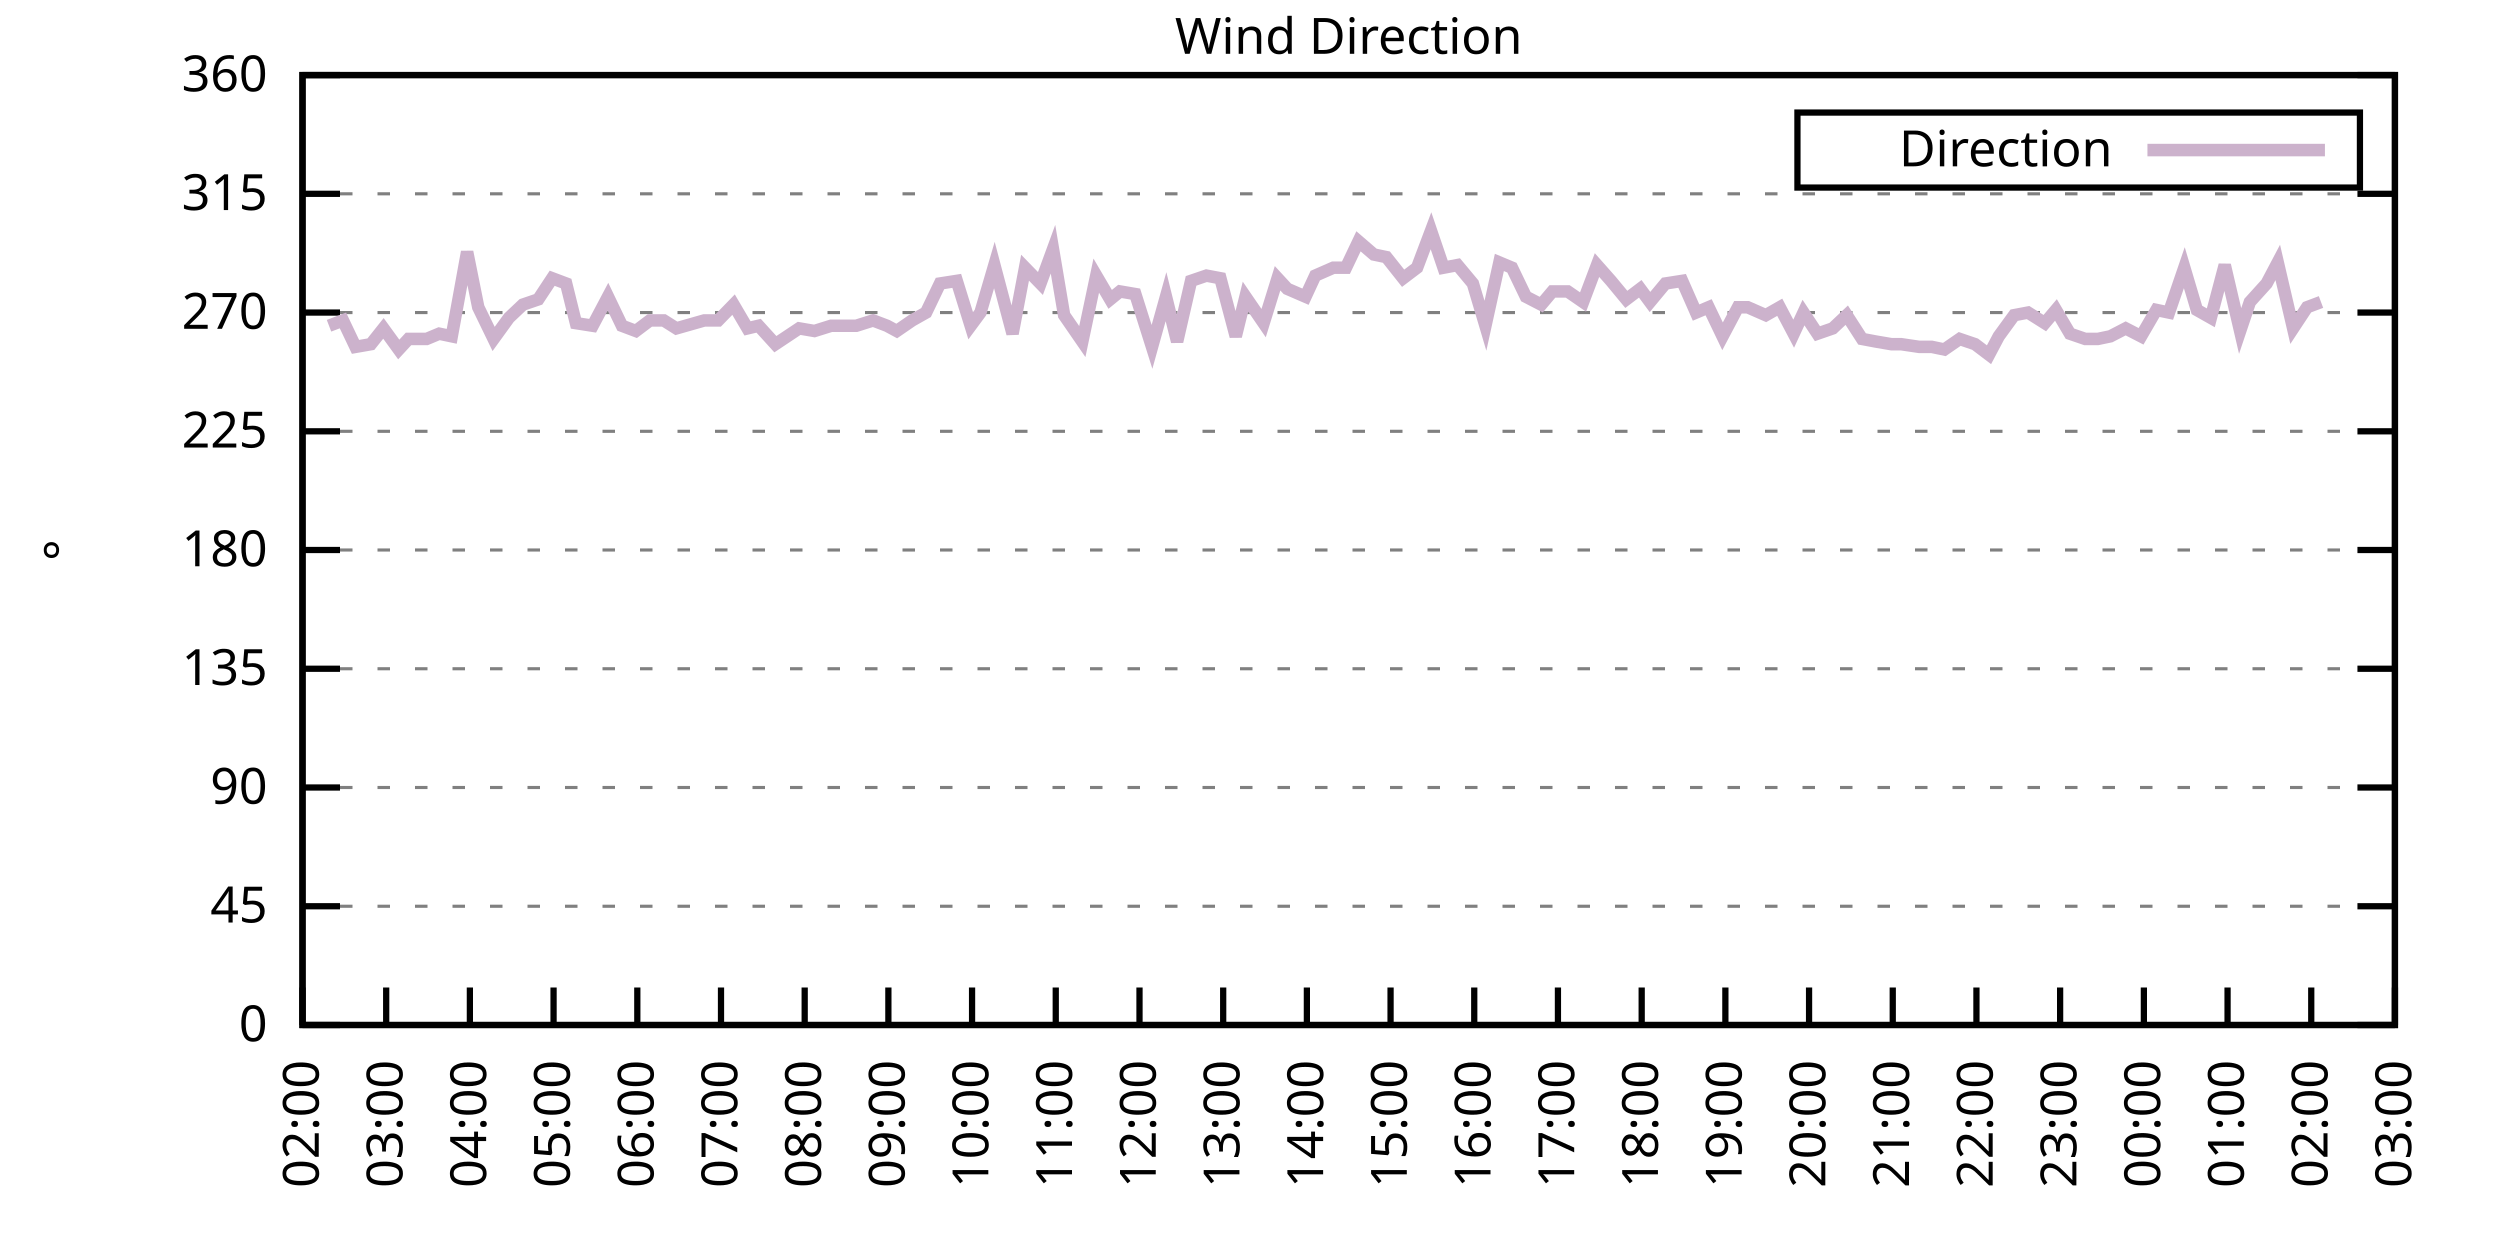
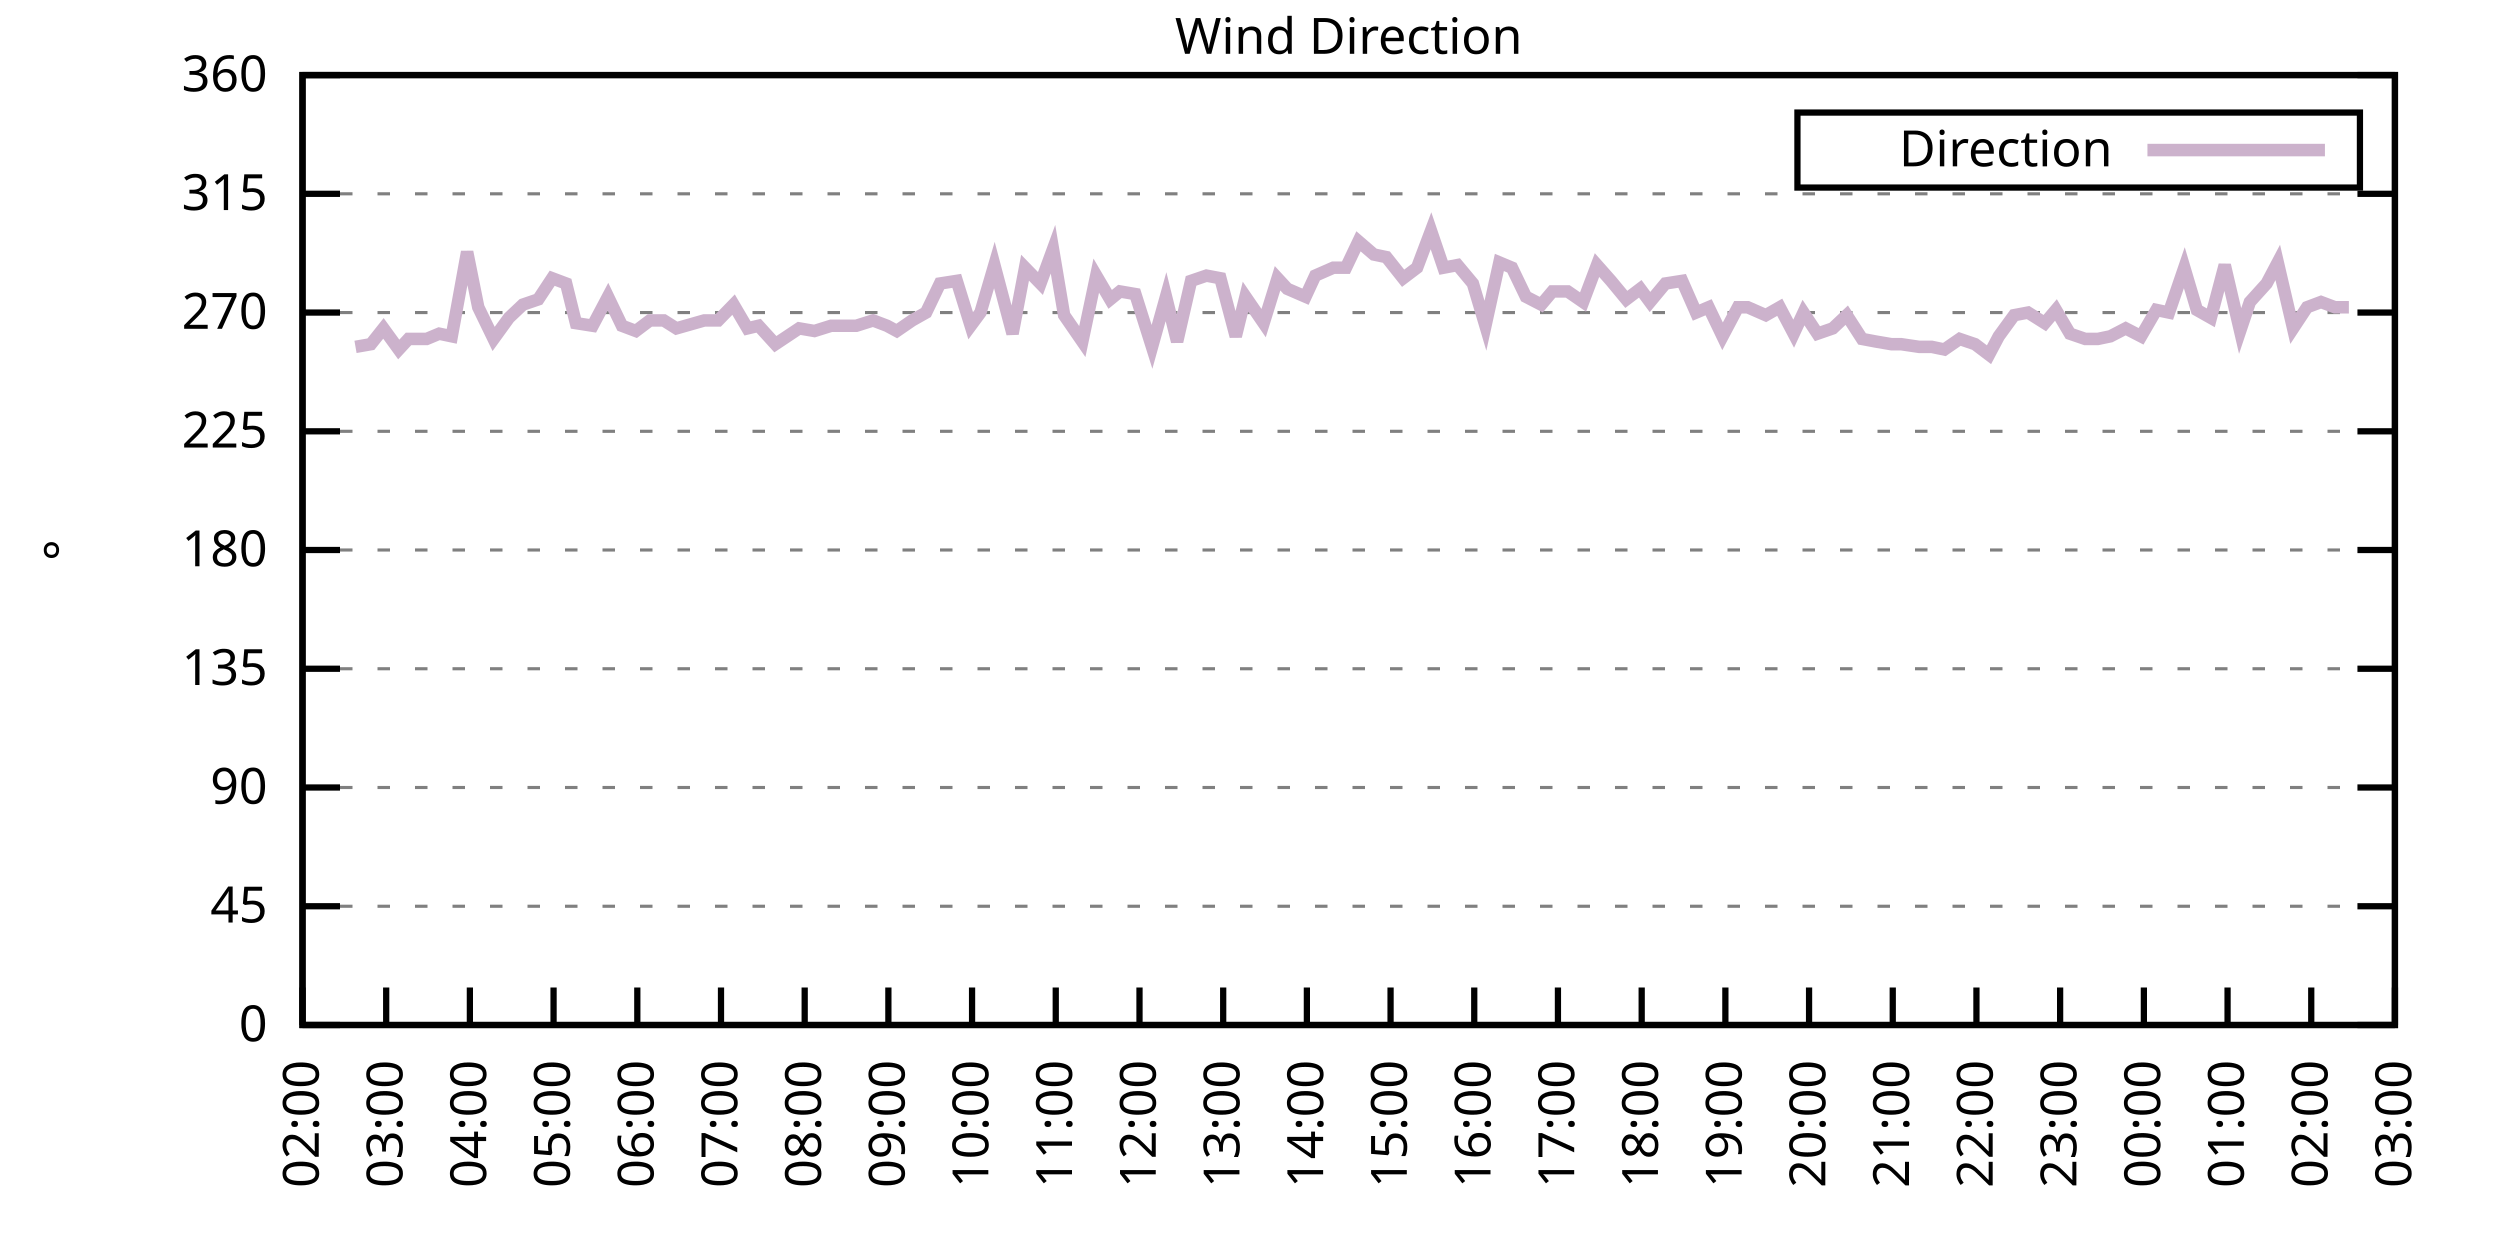
<svg xmlns="http://www.w3.org/2000/svg" xmlns:xlink="http://www.w3.org/1999/xlink" width="400" height="200" viewBox="0 0 400 200">
  <g id="gnuplot_canvas">
    <rect x="0" y="0" width="400" height="200" fill="none" />
    <defs>
      <circle id="gpDot" r="0.5" stroke-width="0.5" stroke="currentColor" />
      <path id="gpPt0" stroke-width="0.333" stroke="currentColor" d="M-1,0 h2 M0,-1 v2" />
      <path id="gpPt1" stroke-width="0.333" stroke="currentColor" d="M-1,-1 L1,1 M1,-1 L-1,1" />
      <path id="gpPt2" stroke-width="0.333" stroke="currentColor" d="M-1,0 L1,0 M0,-1 L0,1 M-1,-1 L1,1 M-1,1 L1,-1" />
      <rect id="gpPt3" stroke-width="0.333" stroke="currentColor" x="-1" y="-1" width="2" height="2" />
      <rect id="gpPt4" stroke-width="0.333" stroke="currentColor" fill="currentColor" x="-1" y="-1" width="2" height="2" />
      <circle id="gpPt5" stroke-width="0.333" stroke="currentColor" cx="0" cy="0" r="1" />
      <use xlink:href="#gpPt5" id="gpPt6" fill="currentColor" stroke="none" />
      <path id="gpPt7" stroke-width="0.333" stroke="currentColor" d="M0,-1.33 L-1.33,0.67 L1.33,0.67 z" />
      <use xlink:href="#gpPt7" id="gpPt8" fill="currentColor" stroke="none" />
      <use xlink:href="#gpPt7" id="gpPt9" stroke="currentColor" transform="rotate(180)" />
      <use xlink:href="#gpPt9" id="gpPt10" fill="currentColor" stroke="none" />
      <use xlink:href="#gpPt3" id="gpPt11" stroke="currentColor" transform="rotate(45)" />
      <use xlink:href="#gpPt11" id="gpPt12" fill="currentColor" stroke="none" />
      <path id="gpPt13" stroke-width="0.333" stroke="currentColor" d="M0,1.330 L1.265,0.411 L0.782,-1.067 L-0.782,-1.076 L-1.265,0.411 z" />
      <use xlink:href="#gpPt13" id="gpPt14" fill="currentColor" stroke="none" />
      <filter id="textbox" filterUnits="objectBoundingBox" x="0" y="0" height="1" width="1">
        <feFlood flood-color="white" flood-opacity="1" result="bgnd" />
        <feComposite in="SourceGraphic" in2="bgnd" operator="atop" />
      </filter>
      <filter id="greybox" filterUnits="objectBoundingBox" x="0" y="0" height="1" width="1">
        <feFlood flood-color="lightgrey" flood-opacity="1" result="grey" />
        <feComposite in="SourceGraphic" in2="grey" operator="atop" />
      </filter>
    </defs>
    <g fill="none" color="white" stroke="currentColor" stroke-width="1.00" stroke-linecap="butt" stroke-linejoin="miter">
</g>
    <g fill="none" color="black" stroke="currentColor" stroke-width="1.00" stroke-linecap="butt" stroke-linejoin="miter">
      <g stroke="none" shape-rendering="crispEdges">
        <polygon fill="rgb(255, 255, 255)" points="48.40,164.00 383.18,164.00 383.18,12.02 48.40,12.02 " />
      </g>
    </g>
    <g fill="none" color="black" stroke="currentColor" stroke-width="1.00" stroke-linecap="butt" stroke-linejoin="miter">
</g>
    <g fill="none" color="black" stroke="black" stroke-width="0.50" stroke-linecap="butt" stroke-linejoin="miter">
</g>
    <g fill="none" color="gray" stroke="currentColor" stroke-width="0.50" stroke-linecap="butt" stroke-linejoin="miter">
      <path stroke="gray" stroke-dasharray="2,4" class="gridline" d="M48.40,164.00 L383.19,164.00  " />
    </g>
    <g fill="none" color="gray" stroke="gray" stroke-width="1.00" stroke-linecap="butt" stroke-linejoin="miter">
</g>
    <g fill="none" color="black" stroke="currentColor" stroke-width="1.00" stroke-linecap="butt" stroke-linejoin="miter">
      <path stroke="black" d="M48.40,164.00 L54.40,164.00 M383.19,164.00 L377.19,164.00  " />
      <g transform="translate(42.80,166.60)" stroke="none" fill="black" font-family="Sans" font-size="8.00" text-anchor="end">
        <text>
          <tspan font-family="Sans"> 0</tspan>
        </text>
      </g>
    </g>
    <g fill="none" color="black" stroke="currentColor" stroke-width="1.00" stroke-linecap="butt" stroke-linejoin="miter">
</g>
    <g fill="none" color="black" stroke="black" stroke-width="0.50" stroke-linecap="butt" stroke-linejoin="miter">
</g>
    <g fill="none" color="gray" stroke="currentColor" stroke-width="0.50" stroke-linecap="butt" stroke-linejoin="miter">
      <path stroke="gray" stroke-dasharray="2,4" class="gridline" d="M48.40,145.00 L383.19,145.00  " />
    </g>
    <g fill="none" color="gray" stroke="gray" stroke-width="1.00" stroke-linecap="butt" stroke-linejoin="miter">
</g>
    <g fill="none" color="black" stroke="currentColor" stroke-width="1.00" stroke-linecap="butt" stroke-linejoin="miter">
      <path stroke="black" d="M48.40,145.00 L54.40,145.00 M383.19,145.00 L377.19,145.00  " />
      <g transform="translate(42.80,147.60)" stroke="none" fill="black" font-family="Sans" font-size="8.00" text-anchor="end">
        <text>
          <tspan font-family="Sans"> 45</tspan>
        </text>
      </g>
    </g>
    <g fill="none" color="black" stroke="currentColor" stroke-width="1.00" stroke-linecap="butt" stroke-linejoin="miter">
</g>
    <g fill="none" color="black" stroke="black" stroke-width="0.50" stroke-linecap="butt" stroke-linejoin="miter">
</g>
    <g fill="none" color="gray" stroke="currentColor" stroke-width="0.50" stroke-linecap="butt" stroke-linejoin="miter">
      <path stroke="gray" stroke-dasharray="2,4" class="gridline" d="M48.40,126.00 L383.19,126.00  " />
    </g>
    <g fill="none" color="gray" stroke="gray" stroke-width="1.00" stroke-linecap="butt" stroke-linejoin="miter">
</g>
    <g fill="none" color="black" stroke="currentColor" stroke-width="1.00" stroke-linecap="butt" stroke-linejoin="miter">
      <path stroke="black" d="M48.40,126.00 L54.40,126.00 M383.19,126.00 L377.19,126.00  " />
      <g transform="translate(42.80,128.60)" stroke="none" fill="black" font-family="Sans" font-size="8.00" text-anchor="end">
        <text>
          <tspan font-family="Sans"> 90</tspan>
        </text>
      </g>
    </g>
    <g fill="none" color="black" stroke="currentColor" stroke-width="1.00" stroke-linecap="butt" stroke-linejoin="miter">
</g>
    <g fill="none" color="black" stroke="black" stroke-width="0.50" stroke-linecap="butt" stroke-linejoin="miter">
</g>
    <g fill="none" color="gray" stroke="currentColor" stroke-width="0.50" stroke-linecap="butt" stroke-linejoin="miter">
      <path stroke="gray" stroke-dasharray="2,4" class="gridline" d="M48.40,107.00 L383.19,107.00  " />
    </g>
    <g fill="none" color="gray" stroke="gray" stroke-width="1.00" stroke-linecap="butt" stroke-linejoin="miter">
</g>
    <g fill="none" color="black" stroke="currentColor" stroke-width="1.00" stroke-linecap="butt" stroke-linejoin="miter">
      <path stroke="black" d="M48.40,107.00 L54.40,107.00 M383.19,107.00 L377.19,107.00  " />
      <g transform="translate(42.80,109.60)" stroke="none" fill="black" font-family="Sans" font-size="8.00" text-anchor="end">
        <text>
          <tspan font-family="Sans"> 135</tspan>
        </text>
      </g>
    </g>
    <g fill="none" color="black" stroke="currentColor" stroke-width="1.00" stroke-linecap="butt" stroke-linejoin="miter">
</g>
    <g fill="none" color="black" stroke="black" stroke-width="0.50" stroke-linecap="butt" stroke-linejoin="miter">
</g>
    <g fill="none" color="gray" stroke="currentColor" stroke-width="0.50" stroke-linecap="butt" stroke-linejoin="miter">
      <path stroke="gray" stroke-dasharray="2,4" class="gridline" d="M48.40,88.00 L383.19,88.00  " />
    </g>
    <g fill="none" color="gray" stroke="gray" stroke-width="1.00" stroke-linecap="butt" stroke-linejoin="miter">
</g>
    <g fill="none" color="black" stroke="currentColor" stroke-width="1.00" stroke-linecap="butt" stroke-linejoin="miter">
      <path stroke="black" d="M48.40,88.00 L54.40,88.00 M383.19,88.00 L377.19,88.00  " />
      <g transform="translate(42.80,90.60)" stroke="none" fill="black" font-family="Sans" font-size="8.00" text-anchor="end">
        <text>
          <tspan font-family="Sans"> 180</tspan>
        </text>
      </g>
    </g>
    <g fill="none" color="black" stroke="currentColor" stroke-width="1.00" stroke-linecap="butt" stroke-linejoin="miter">
</g>
    <g fill="none" color="black" stroke="black" stroke-width="0.50" stroke-linecap="butt" stroke-linejoin="miter">
</g>
    <g fill="none" color="gray" stroke="currentColor" stroke-width="0.50" stroke-linecap="butt" stroke-linejoin="miter">
      <path stroke="gray" stroke-dasharray="2,4" class="gridline" d="M48.40,69.01 L383.19,69.01  " />
    </g>
    <g fill="none" color="gray" stroke="gray" stroke-width="1.00" stroke-linecap="butt" stroke-linejoin="miter">
</g>
    <g fill="none" color="black" stroke="currentColor" stroke-width="1.00" stroke-linecap="butt" stroke-linejoin="miter">
      <path stroke="black" d="M48.40,69.01 L54.40,69.01 M383.19,69.01 L377.19,69.01  " />
      <g transform="translate(42.80,71.61)" stroke="none" fill="black" font-family="Sans" font-size="8.00" text-anchor="end">
        <text>
          <tspan font-family="Sans"> 225</tspan>
        </text>
      </g>
    </g>
    <g fill="none" color="black" stroke="currentColor" stroke-width="1.00" stroke-linecap="butt" stroke-linejoin="miter">
</g>
    <g fill="none" color="black" stroke="black" stroke-width="0.50" stroke-linecap="butt" stroke-linejoin="miter">
</g>
    <g fill="none" color="gray" stroke="currentColor" stroke-width="0.50" stroke-linecap="butt" stroke-linejoin="miter">
      <path stroke="gray" stroke-dasharray="2,4" class="gridline" d="M48.40,50.01 L383.19,50.01  " />
    </g>
    <g fill="none" color="gray" stroke="gray" stroke-width="1.00" stroke-linecap="butt" stroke-linejoin="miter">
</g>
    <g fill="none" color="black" stroke="currentColor" stroke-width="1.00" stroke-linecap="butt" stroke-linejoin="miter">
      <path stroke="black" d="M48.40,50.01 L54.40,50.01 M383.19,50.01 L377.19,50.01  " />
      <g transform="translate(42.80,52.61)" stroke="none" fill="black" font-family="Sans" font-size="8.00" text-anchor="end">
        <text>
          <tspan font-family="Sans"> 270</tspan>
        </text>
      </g>
    </g>
    <g fill="none" color="black" stroke="currentColor" stroke-width="1.00" stroke-linecap="butt" stroke-linejoin="miter">
</g>
    <g fill="none" color="black" stroke="black" stroke-width="0.50" stroke-linecap="butt" stroke-linejoin="miter">
</g>
    <g fill="none" color="gray" stroke="currentColor" stroke-width="0.50" stroke-linecap="butt" stroke-linejoin="miter">
      <path stroke="gray" stroke-dasharray="2,4" class="gridline" d="M48.40,31.01 L383.19,31.01  " />
    </g>
    <g fill="none" color="gray" stroke="gray" stroke-width="1.00" stroke-linecap="butt" stroke-linejoin="miter">
</g>
    <g fill="none" color="black" stroke="currentColor" stroke-width="1.00" stroke-linecap="butt" stroke-linejoin="miter">
      <path stroke="black" d="M48.40,31.01 L54.40,31.01 M383.19,31.01 L377.19,31.01  " />
      <g transform="translate(42.80,33.61)" stroke="none" fill="black" font-family="Sans" font-size="8.00" text-anchor="end">
        <text>
          <tspan font-family="Sans"> 315</tspan>
        </text>
      </g>
    </g>
    <g fill="none" color="black" stroke="currentColor" stroke-width="1.00" stroke-linecap="butt" stroke-linejoin="miter">
</g>
    <g fill="none" color="black" stroke="black" stroke-width="0.50" stroke-linecap="butt" stroke-linejoin="miter">
</g>
    <g fill="none" color="gray" stroke="currentColor" stroke-width="0.50" stroke-linecap="butt" stroke-linejoin="miter">
      <path stroke="gray" stroke-dasharray="2,4" class="gridline" d="M48.40,12.01 L383.19,12.01  " />
    </g>
    <g fill="none" color="gray" stroke="gray" stroke-width="1.00" stroke-linecap="butt" stroke-linejoin="miter">
</g>
    <g fill="none" color="black" stroke="currentColor" stroke-width="1.00" stroke-linecap="butt" stroke-linejoin="miter">
      <path stroke="black" d="M48.40,12.01 L54.40,12.01 M383.19,12.01 L377.19,12.01  " />
      <g transform="translate(42.80,14.61)" stroke="none" fill="black" font-family="Sans" font-size="8.00" text-anchor="end">
        <text>
          <tspan font-family="Sans"> 360</tspan>
        </text>
      </g>
    </g>
    <g fill="none" color="black" stroke="currentColor" stroke-width="1.00" stroke-linecap="butt" stroke-linejoin="miter">
      <path stroke="black" d="M48.40,164.00 L48.40,158.00  " />
      <g transform="translate(51.00,169.60) rotate(270.00)" stroke="none" fill="black" font-family="Sans" font-size="8.00" text-anchor="end">
        <text>
          <tspan font-family="Sans">02:00</tspan>
        </text>
      </g>
    </g>
    <g fill="none" color="black" stroke="currentColor" stroke-width="1.00" stroke-linecap="butt" stroke-linejoin="miter">
      <path stroke="black" d="M61.79,164.00 L61.79,158.00  " />
      <g transform="translate(64.39,169.60) rotate(270.00)" stroke="none" fill="black" font-family="Sans" font-size="8.00" text-anchor="end">
        <text>
          <tspan font-family="Sans">03:00</tspan>
        </text>
      </g>
    </g>
    <g fill="none" color="black" stroke="currentColor" stroke-width="1.00" stroke-linecap="butt" stroke-linejoin="miter">
      <path stroke="black" d="M75.18,164.00 L75.18,158.00  " />
      <g transform="translate(77.78,169.60) rotate(270.00)" stroke="none" fill="black" font-family="Sans" font-size="8.00" text-anchor="end">
        <text>
          <tspan font-family="Sans">04:00</tspan>
        </text>
      </g>
    </g>
    <g fill="none" color="black" stroke="currentColor" stroke-width="1.00" stroke-linecap="butt" stroke-linejoin="miter">
      <path stroke="black" d="M88.57,164.00 L88.57,158.00  " />
      <g transform="translate(91.17,169.60) rotate(270.00)" stroke="none" fill="black" font-family="Sans" font-size="8.00" text-anchor="end">
        <text>
          <tspan font-family="Sans">05:00</tspan>
        </text>
      </g>
    </g>
    <g fill="none" color="black" stroke="currentColor" stroke-width="1.00" stroke-linecap="butt" stroke-linejoin="miter">
      <path stroke="black" d="M101.97,164.00 L101.97,158.00  " />
      <g transform="translate(104.57,169.60) rotate(270.00)" stroke="none" fill="black" font-family="Sans" font-size="8.00" text-anchor="end">
        <text>
          <tspan font-family="Sans">06:00</tspan>
        </text>
      </g>
    </g>
    <g fill="none" color="black" stroke="currentColor" stroke-width="1.00" stroke-linecap="butt" stroke-linejoin="miter">
      <path stroke="black" d="M115.36,164.00 L115.36,158.00  " />
      <g transform="translate(117.96,169.60) rotate(270.00)" stroke="none" fill="black" font-family="Sans" font-size="8.00" text-anchor="end">
        <text>
          <tspan font-family="Sans">07:00</tspan>
        </text>
      </g>
    </g>
    <g fill="none" color="black" stroke="currentColor" stroke-width="1.00" stroke-linecap="butt" stroke-linejoin="miter">
      <path stroke="black" d="M128.75,164.00 L128.75,158.00  " />
      <g transform="translate(131.35,169.60) rotate(270.00)" stroke="none" fill="black" font-family="Sans" font-size="8.00" text-anchor="end">
        <text>
          <tspan font-family="Sans">08:00</tspan>
        </text>
      </g>
    </g>
    <g fill="none" color="black" stroke="currentColor" stroke-width="1.00" stroke-linecap="butt" stroke-linejoin="miter">
      <path stroke="black" d="M142.14,164.00 L142.14,158.00  " />
      <g transform="translate(144.74,169.60) rotate(270.00)" stroke="none" fill="black" font-family="Sans" font-size="8.00" text-anchor="end">
        <text>
          <tspan font-family="Sans">09:00</tspan>
        </text>
      </g>
    </g>
    <g fill="none" color="black" stroke="currentColor" stroke-width="1.00" stroke-linecap="butt" stroke-linejoin="miter">
      <path stroke="black" d="M155.53,164.00 L155.53,158.00  " />
      <g transform="translate(158.13,169.60) rotate(270.00)" stroke="none" fill="black" font-family="Sans" font-size="8.00" text-anchor="end">
        <text>
          <tspan font-family="Sans">10:00</tspan>
        </text>
      </g>
    </g>
    <g fill="none" color="black" stroke="currentColor" stroke-width="1.00" stroke-linecap="butt" stroke-linejoin="miter">
      <path stroke="black" d="M168.92,164.00 L168.92,158.00  " />
      <g transform="translate(171.52,169.60) rotate(270.00)" stroke="none" fill="black" font-family="Sans" font-size="8.00" text-anchor="end">
        <text>
          <tspan font-family="Sans">11:00</tspan>
        </text>
      </g>
    </g>
    <g fill="none" color="black" stroke="currentColor" stroke-width="1.00" stroke-linecap="butt" stroke-linejoin="miter">
      <path stroke="black" d="M182.32,164.00 L182.32,158.00  " />
      <g transform="translate(184.92,169.60) rotate(270.00)" stroke="none" fill="black" font-family="Sans" font-size="8.00" text-anchor="end">
        <text>
          <tspan font-family="Sans">12:00</tspan>
        </text>
      </g>
    </g>
    <g fill="none" color="black" stroke="currentColor" stroke-width="1.00" stroke-linecap="butt" stroke-linejoin="miter">
      <path stroke="black" d="M195.71,164.00 L195.71,158.00  " />
      <g transform="translate(198.31,169.60) rotate(270.00)" stroke="none" fill="black" font-family="Sans" font-size="8.00" text-anchor="end">
        <text>
          <tspan font-family="Sans">13:00</tspan>
        </text>
      </g>
    </g>
    <g fill="none" color="black" stroke="currentColor" stroke-width="1.00" stroke-linecap="butt" stroke-linejoin="miter">
      <path stroke="black" d="M209.10,164.00 L209.10,158.00  " />
      <g transform="translate(211.70,169.60) rotate(270.00)" stroke="none" fill="black" font-family="Sans" font-size="8.00" text-anchor="end">
        <text>
          <tspan font-family="Sans">14:00</tspan>
        </text>
      </g>
    </g>
    <g fill="none" color="black" stroke="currentColor" stroke-width="1.00" stroke-linecap="butt" stroke-linejoin="miter">
      <path stroke="black" d="M222.49,164.00 L222.49,158.00  " />
      <g transform="translate(225.09,169.60) rotate(270.00)" stroke="none" fill="black" font-family="Sans" font-size="8.00" text-anchor="end">
        <text>
          <tspan font-family="Sans">15:00</tspan>
        </text>
      </g>
    </g>
    <g fill="none" color="black" stroke="currentColor" stroke-width="1.00" stroke-linecap="butt" stroke-linejoin="miter">
      <path stroke="black" d="M235.88,164.00 L235.88,158.00  " />
      <g transform="translate(238.48,169.60) rotate(270.00)" stroke="none" fill="black" font-family="Sans" font-size="8.00" text-anchor="end">
        <text>
          <tspan font-family="Sans">16:00</tspan>
        </text>
      </g>
    </g>
    <g fill="none" color="black" stroke="currentColor" stroke-width="1.00" stroke-linecap="butt" stroke-linejoin="miter">
      <path stroke="black" d="M249.27,164.00 L249.27,158.00  " />
      <g transform="translate(251.87,169.60) rotate(270.00)" stroke="none" fill="black" font-family="Sans" font-size="8.00" text-anchor="end">
        <text>
          <tspan font-family="Sans">17:00</tspan>
        </text>
      </g>
    </g>
    <g fill="none" color="black" stroke="currentColor" stroke-width="1.00" stroke-linecap="butt" stroke-linejoin="miter">
      <path stroke="black" d="M262.67,164.00 L262.67,158.00  " />
      <g transform="translate(265.27,169.60) rotate(270.00)" stroke="none" fill="black" font-family="Sans" font-size="8.00" text-anchor="end">
        <text>
          <tspan font-family="Sans">18:00</tspan>
        </text>
      </g>
    </g>
    <g fill="none" color="black" stroke="currentColor" stroke-width="1.00" stroke-linecap="butt" stroke-linejoin="miter">
      <path stroke="black" d="M276.06,164.00 L276.06,158.00  " />
      <g transform="translate(278.66,169.60) rotate(270.00)" stroke="none" fill="black" font-family="Sans" font-size="8.00" text-anchor="end">
        <text>
          <tspan font-family="Sans">19:00</tspan>
        </text>
      </g>
    </g>
    <g fill="none" color="black" stroke="currentColor" stroke-width="1.00" stroke-linecap="butt" stroke-linejoin="miter">
      <path stroke="black" d="M289.45,164.00 L289.45,158.00  " />
      <g transform="translate(292.05,169.60) rotate(270.00)" stroke="none" fill="black" font-family="Sans" font-size="8.00" text-anchor="end">
        <text>
          <tspan font-family="Sans">20:00</tspan>
        </text>
      </g>
    </g>
    <g fill="none" color="black" stroke="currentColor" stroke-width="1.00" stroke-linecap="butt" stroke-linejoin="miter">
      <path stroke="black" d="M302.84,164.00 L302.84,158.00  " />
      <g transform="translate(305.44,169.60) rotate(270.00)" stroke="none" fill="black" font-family="Sans" font-size="8.00" text-anchor="end">
        <text>
          <tspan font-family="Sans">21:00</tspan>
        </text>
      </g>
    </g>
    <g fill="none" color="black" stroke="currentColor" stroke-width="1.00" stroke-linecap="butt" stroke-linejoin="miter">
      <path stroke="black" d="M316.23,164.00 L316.23,158.00  " />
      <g transform="translate(318.83,169.60) rotate(270.00)" stroke="none" fill="black" font-family="Sans" font-size="8.00" text-anchor="end">
        <text>
          <tspan font-family="Sans">22:00</tspan>
        </text>
      </g>
    </g>
    <g fill="none" color="black" stroke="currentColor" stroke-width="1.00" stroke-linecap="butt" stroke-linejoin="miter">
      <path stroke="black" d="M329.62,164.00 L329.62,158.00  " />
      <g transform="translate(332.22,169.60) rotate(270.00)" stroke="none" fill="black" font-family="Sans" font-size="8.00" text-anchor="end">
        <text>
          <tspan font-family="Sans">23:00</tspan>
        </text>
      </g>
    </g>
    <g fill="none" color="black" stroke="currentColor" stroke-width="1.00" stroke-linecap="butt" stroke-linejoin="miter">
      <path stroke="black" d="M343.02,164.00 L343.02,158.00  " />
      <g transform="translate(345.62,169.60) rotate(270.00)" stroke="none" fill="black" font-family="Sans" font-size="8.00" text-anchor="end">
        <text>
          <tspan font-family="Sans">00:00</tspan>
        </text>
      </g>
    </g>
    <g fill="none" color="black" stroke="currentColor" stroke-width="1.00" stroke-linecap="butt" stroke-linejoin="miter">
      <path stroke="black" d="M356.41,164.00 L356.41,158.00  " />
      <g transform="translate(359.01,169.60) rotate(270.00)" stroke="none" fill="black" font-family="Sans" font-size="8.00" text-anchor="end">
        <text>
          <tspan font-family="Sans">01:00</tspan>
        </text>
      </g>
    </g>
    <g fill="none" color="black" stroke="currentColor" stroke-width="1.00" stroke-linecap="butt" stroke-linejoin="miter">
      <path stroke="black" d="M369.80,164.00 L369.80,158.00  " />
      <g transform="translate(372.40,169.60) rotate(270.00)" stroke="none" fill="black" font-family="Sans" font-size="8.00" text-anchor="end">
        <text>
          <tspan font-family="Sans">02:00</tspan>
        </text>
      </g>
    </g>
    <g fill="none" color="black" stroke="currentColor" stroke-width="1.00" stroke-linecap="butt" stroke-linejoin="miter">
      <path stroke="black" d="M383.19,164.00 L383.19,158.00  " />
      <g transform="translate(385.79,169.60) rotate(270.00)" stroke="none" fill="black" font-family="Sans" font-size="8.00" text-anchor="end">
        <text>
          <tspan font-family="Sans">03:00</tspan>
        </text>
      </g>
    </g>
    <g fill="none" color="black" stroke="currentColor" stroke-width="1.00" stroke-linecap="butt" stroke-linejoin="miter">
</g>
    <g fill="none" color="black" stroke="currentColor" stroke-width="1.00" stroke-linecap="butt" stroke-linejoin="miter">
      <path stroke="black" d="M48.40,12.01 L48.40,164.00 L383.19,164.00 L383.19,12.01 L48.40,12.01 Z  " />
    </g>
    <g fill="none" color="black" stroke="currentColor" stroke-width="1.00" stroke-linecap="butt" stroke-linejoin="miter">
</g>
    <g fill="none" color="black" stroke="currentColor" stroke-width="1.00" stroke-linecap="butt" stroke-linejoin="miter">
      <path stroke="black" d="M287.59,30.01 L287.59,18.01 L377.59,18.01 L377.59,30.01 L287.59,30.01 Z  " />
    </g>
    <g id="Wind_direction_plot_1">
      <g fill="none" color="white" stroke="black" stroke-width="2.00" stroke-linecap="butt" stroke-linejoin="miter">
</g>
      <g fill="none" color="black" stroke="currentColor" stroke-width="2.00" stroke-linecap="butt" stroke-linejoin="miter">
        <g transform="translate(337.99,26.61)" stroke="none" fill="black" font-family="Sans" font-size="8.00" text-anchor="end">
          <text>
            <tspan font-family="Sans">Direction</tspan>
          </text>
        </g>
      </g>
      <g fill="none" color="black" stroke="currentColor" stroke-width="2.00" stroke-linecap="butt" stroke-linejoin="miter">
-         <path stroke="rgb(204, 178, 204)" d="M343.59,24.01 L371.99,24.01 M52.64,52.12 L54.87,51.27 L56.88,55.50 L59.34,55.07 L61.35,52.54 L63.80,55.92   L65.36,54.23 L68.26,54.23 L70.27,53.39 L72.28,53.81 L74.74,40.30 L76.52,49.16 L78.98,54.23 L81.43,50.85   L83.66,48.74 L86.12,47.90 L88.35,44.52 L90.58,45.36 L92.15,51.70 L94.82,52.12 L97.28,47.47 L99.51,52.12   L101.74,52.96 L103.98,51.27 L106.21,51.27 L108.22,52.54 L112.68,51.27 L114.91,51.27 L117.37,48.74 L119.60,52.54   L121.38,52.12 L124.06,55.07 L127.86,52.54 L130.31,52.96 L132.99,52.12 L135.00,52.12 L137.01,52.12 L139.69,51.27   L141.92,52.12 L143.48,52.96 L145.94,51.27 L148.17,50.01 L150.40,45.36 L153.08,44.94 L155.31,52.12 L156.87,50.01   L159.10,42.41 L162.01,53.39 L164.01,42.83 L166.47,45.36 L168.48,39.87 L170.26,50.43 L173.17,54.65 L175.40,44.10   L177.63,47.90 L179.19,46.63 L181.65,47.05 L184.32,55.50 L186.56,47.47 L188.34,54.65 L190.57,44.94 L193.03,44.10   L195.26,44.52 L197.72,53.81 L199.28,47.47 L202.18,51.70 L204.41,44.52 L205.97,46.21 L208.88,47.47 L210.44,44.10   L213.34,42.83 L215.35,42.83 L217.36,38.61 L219.81,40.72 L221.82,41.14 L224.50,44.52 L226.73,42.83 L228.96,36.92   L230.97,42.83 L233.20,42.41 L235.66,45.36 L237.67,52.12 L239.90,41.99 L241.91,42.83 L244.14,47.47 L246.60,48.74   L248.38,46.63 L250.84,46.63 L253.29,48.32 L255.52,42.41 L257.76,44.94 L260.21,47.90 L262.44,46.21 L264.00,48.32   L266.46,45.36 L269.14,44.94 L271.37,50.01 L273.38,49.16 L275.61,53.81 L278.07,49.16 L279.63,49.16 L282.53,50.43   L284.76,49.16 L286.99,53.39 L288.56,50.01 L290.79,53.39 L293.24,52.54 L295.48,50.43 L297.93,54.23 L300.16,54.65   L302.62,55.07 L304.18,55.07 L307.08,55.50 L309.09,55.50 L311.10,55.92 L313.55,54.23 L316.01,55.07 L318.24,56.76   L319.80,53.81 L322.26,50.43 L324.49,50.01 L327.17,51.70 L328.95,49.59 L331.19,53.39 L333.64,54.23 L335.65,54.23   L337.66,53.81 L340.11,52.54 L342.57,53.81 L345.02,49.59 L347.03,50.01 L349.49,42.83 L351.50,49.59 L353.73,50.85   L355.96,42.41 L358.42,52.96 L359.98,48.32 L362.66,45.36 L364.44,41.99 L366.90,52.54 L369.13,49.16 L371.36,48.32    " />
+         <path stroke="rgb(204, 178, 204)" d="M343.59,24.01 L371.99,24.01 M56.88,55.50 L59.34,55.07 L61.35,52.54 L63.80,55.92 L65.36,54.23 L68.26,54.23   L70.27,53.39 L72.28,53.81 L74.74,40.30 L76.52,49.16 L78.98,54.23 L81.43,50.85 L83.66,48.74 L86.12,47.90   L88.35,44.52 L90.58,45.36 L92.15,51.70 L94.82,52.12 L97.28,47.47 L99.51,52.12 L101.74,52.96 L103.98,51.27   L106.21,51.27 L108.22,52.54 L112.68,51.27 L114.91,51.27 L117.37,48.74 L119.60,52.54 L121.38,52.12 L124.06,55.07   L127.86,52.54 L130.31,52.96 L132.99,52.12 L135.00,52.12 L137.01,52.12 L139.69,51.27 L141.92,52.12 L143.48,52.96   L145.94,51.27 L148.17,50.01 L150.40,45.36 L153.08,44.94 L155.31,52.12 L156.87,50.01 L159.10,42.41 L162.01,53.39   L164.01,42.83 L166.47,45.36 L168.48,39.87 L170.26,50.43 L173.17,54.65 L175.40,44.10 L177.63,47.90 L179.19,46.63   L181.65,47.05 L184.32,55.50 L186.56,47.47 L188.34,54.65 L190.57,44.94 L193.03,44.10 L195.26,44.52 L197.72,53.81   L199.28,47.47 L202.18,51.70 L204.41,44.52 L205.97,46.21 L208.88,47.47 L210.44,44.10 L213.34,42.83 L215.35,42.83   L217.36,38.61 L219.81,40.72 L221.82,41.14 L224.50,44.52 L226.73,42.83 L228.96,36.92 L230.97,42.83 L233.20,42.41   L235.66,45.36 L237.67,52.12 L239.90,41.99 L241.91,42.83 L244.14,47.47 L246.60,48.74 L248.38,46.63 L250.84,46.63   L253.29,48.32 L255.52,42.41 L257.76,44.94 L260.21,47.90 L262.44,46.21 L264.00,48.32 L266.46,45.36 L269.14,44.94   L271.37,50.01 L273.38,49.16 L275.61,53.81 L278.07,49.16 L279.63,49.16 L282.53,50.43 L284.76,49.16 L286.99,53.39   L288.56,50.01 L290.79,53.39 L293.24,52.54 L295.48,50.43 L297.93,54.23 L300.16,54.65 L302.62,55.07 L304.18,55.07   L307.08,55.50 L309.09,55.50 L311.10,55.92 L313.55,54.23 L316.01,55.07 L318.24,56.76 L319.80,53.81 L322.26,50.43   L324.49,50.01 L327.17,51.70 L328.95,49.59 L331.19,53.39 L333.64,54.23 L335.65,54.23 L337.66,53.81 L340.11,52.54   L342.57,53.81 L345.02,49.59 L347.03,50.01 L349.49,42.83 L351.50,49.59 L353.73,50.85 L355.96,42.41 L358.42,52.96   L359.98,48.32 L362.66,45.36 L364.44,41.99 L366.90,52.54 L369.13,49.16 L371.36,48.32 L373.59,49.16 L375.82,49.16    " />
      </g>
    </g>
    <g fill="none" color="black" stroke="currentColor" stroke-width="2.00" stroke-linecap="butt" stroke-linejoin="miter">
</g>
    <g fill="none" color="black" stroke="black" stroke-width="1.00" stroke-linecap="butt" stroke-linejoin="miter">
</g>
    <g fill="none" color="black" stroke="currentColor" stroke-width="1.00" stroke-linecap="butt" stroke-linejoin="miter">
      <path stroke="black" d="M48.40,12.01 L48.40,164.00 L383.19,164.00 L383.19,12.01 L48.40,12.01 Z  " />
      <g transform="translate(12.80,88.01) rotate(270.00)" stroke="none" fill="black" font-family="Sans" font-size="8.00" text-anchor="middle">
        <text>
          <tspan font-family="Sans">°</tspan>
        </text>
      </g>
    </g>
    <g fill="none" color="black" stroke="currentColor" stroke-width="1.00" stroke-linecap="butt" stroke-linejoin="miter">
</g>
    <g fill="none" color="black" stroke="currentColor" stroke-width="1.00" stroke-linecap="butt" stroke-linejoin="miter">
      <g transform="translate(215.79,8.61)" stroke="none" fill="black" font-family="Sans" font-size="8.00" text-anchor="middle">
        <text>
          <tspan font-family="Sans">Wind Direction</tspan>
        </text>
      </g>
    </g>
    <g fill="none" color="black" stroke="currentColor" stroke-width="1.00" stroke-linecap="butt" stroke-linejoin="miter">
</g>
  </g>
</svg>
